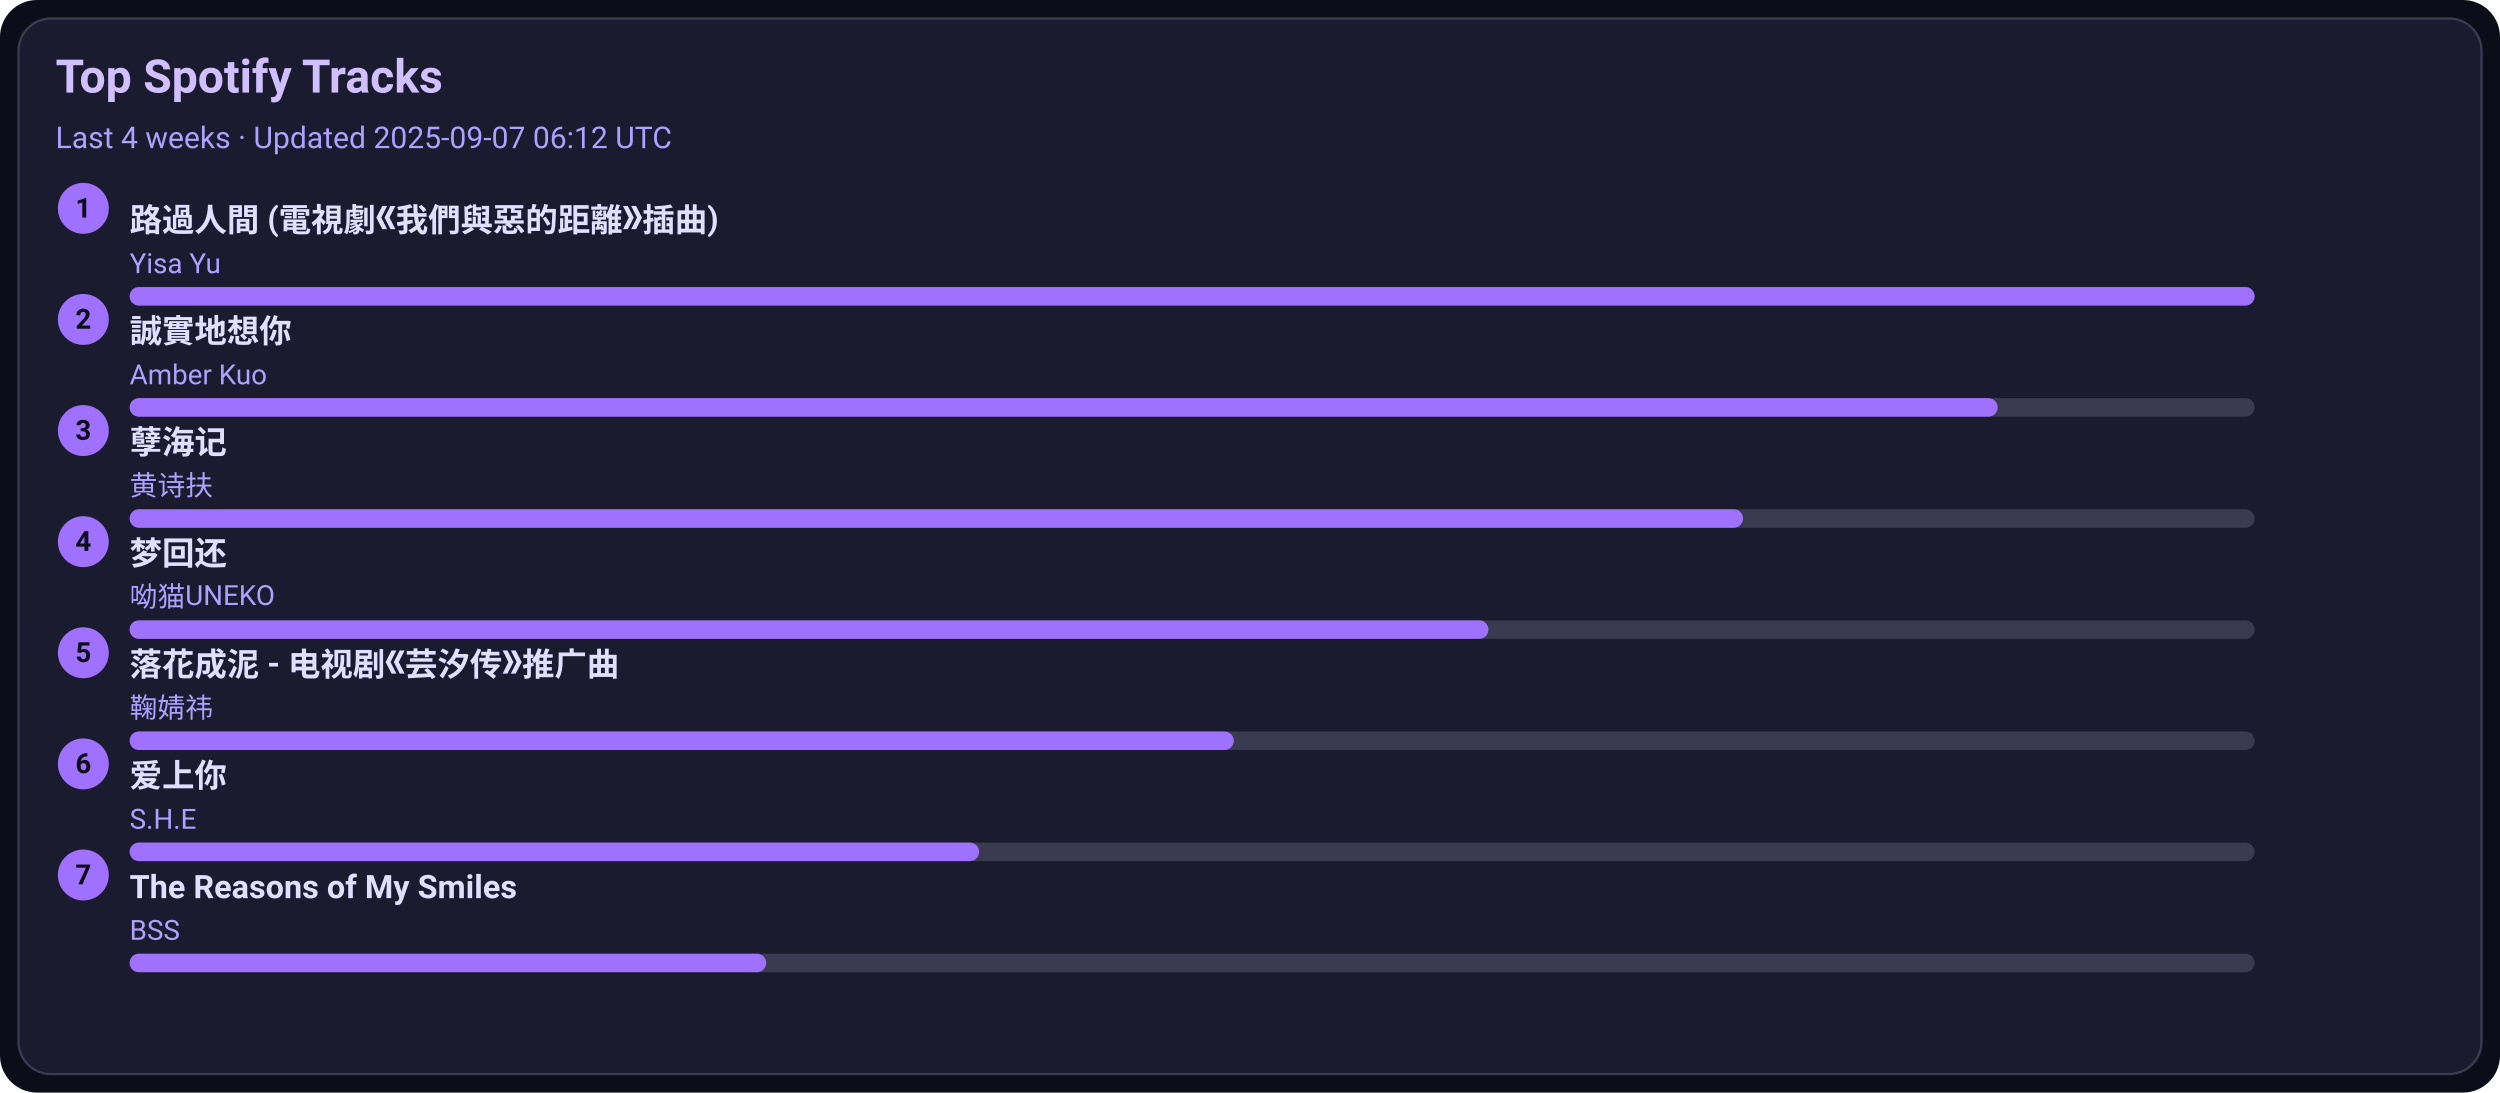
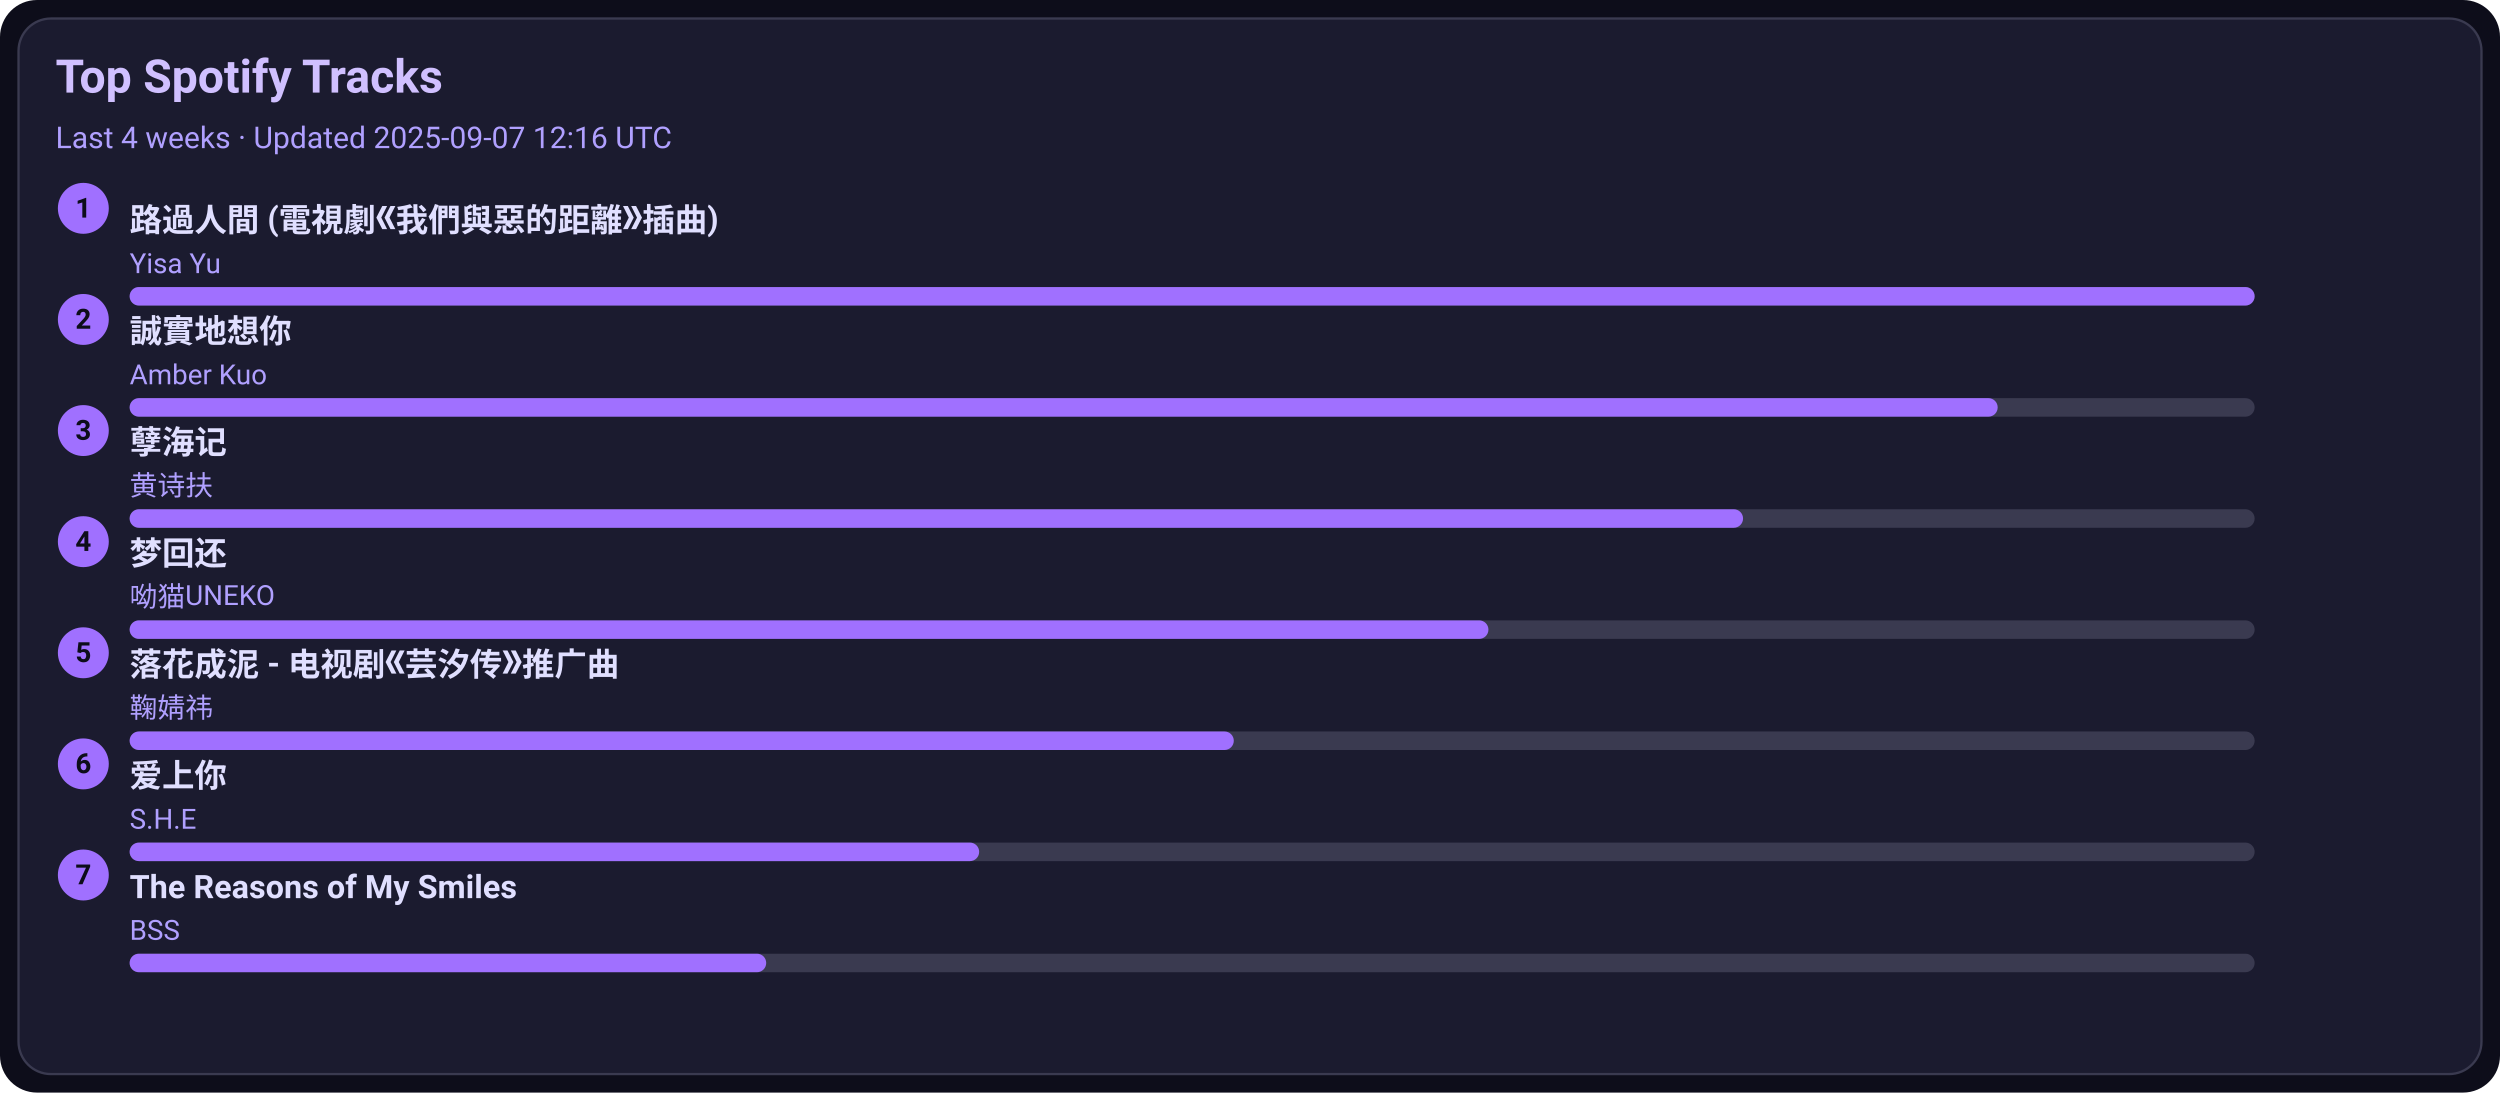
<svg xmlns="http://www.w3.org/2000/svg" width="1080" height="472" viewBox="0 0 1080 472">
  <style>text{font-family:-apple-system,BlinkMacSystemFont,Segoe UI,Roboto,Ubuntu,Helvetica Neue,Arial,Noto Sans,sans-serif}</style>
  <rect width="1080" height="472" rx="16" fill="#0d0d1a" />
  <rect x="8" y="8" width="1064" height="456" rx="14" fill="#1b1b2f" stroke="#3a3a50" />
  <text x="24" y="40" font-size="20" fill="#d0c0ff" font-weight="600">Top Spotify Tracks</text>
-   <text x="24" y="64" font-size="13" fill="#b0a0ff">Last 4 weeks · Updated 2025-09-07 06:12 UTC</text>
+   <text x="24" y="64" font-size="13" fill="#b0a0ff">Last 4 weeks · Updated 2025-09-07 12:16 UTC</text>
  <circle cx="36" cy="90" r="11" fill="#a070ff" />
  <text x="36" y="94" text-anchor="middle" font-size="12" fill="#0d0d1a" font-weight="700">1</text>
  <a href="https://open.spotify.com/track/1ZSleGniKMWNrWvK5cGALO" target="_blank" rel="noopener noreferrer">
    <text x="56" y="100" font-size="14" fill="#e0dfff" font-weight="600">路過人間 (電視劇《我們與惡的距離》插曲)</text>
  </a>
  <text x="56" y="118" font-size="12" fill="#b0a0ff">Yisa Yu</text>
  <rect x="56" y="124" width="918" height="8" rx="4" fill="#3a3a50" />
  <rect x="56" y="124" width="918" height="8" rx="4" fill="#a070ff" />
  <circle cx="36" cy="138" r="11" fill="#a070ff" />
  <text x="36" y="142" text-anchor="middle" font-size="12" fill="#0d0d1a" font-weight="700">2</text>
  <a href="https://open.spotify.com/track/1SPZzj8QzOwZoAGKXMGLGJ" target="_blank" rel="noopener noreferrer">
    <text x="56" y="148" font-size="14" fill="#e0dfff" font-weight="600">誠實地想你</text>
  </a>
  <text x="56" y="166" font-size="12" fill="#b0a0ff">Amber Kuo</text>
  <rect x="56" y="172" width="918" height="8" rx="4" fill="#3a3a50" />
  <rect x="56" y="172" width="807" height="8" rx="4" fill="#a070ff" />
  <circle cx="36" cy="186" r="11" fill="#a070ff" />
  <text x="36" y="190" text-anchor="middle" font-size="12" fill="#0d0d1a" font-weight="700">3</text>
  <a href="https://open.spotify.com/track/3eIovUMhirNN6btJbpzNqD" target="_blank" rel="noopener noreferrer">
    <text x="56" y="196" font-size="14" fill="#e0dfff" font-weight="600">孽海记</text>
  </a>
  <text x="56" y="214" font-size="12" fill="#b0a0ff">黄诗扶</text>
  <rect x="56" y="220" width="918" height="8" rx="4" fill="#3a3a50" />
  <rect x="56" y="220" width="697" height="8" rx="4" fill="#a070ff" />
  <circle cx="36" cy="234" r="11" fill="#a070ff" />
  <text x="36" y="238" text-anchor="middle" font-size="12" fill="#0d0d1a" font-weight="700">4</text>
  <a href="https://open.spotify.com/track/6jTK3YxlFysC8g0Ye9tbPK" target="_blank" rel="noopener noreferrer">
    <text x="56" y="244" font-size="14" fill="#e0dfff" font-weight="600">梦回还</text>
  </a>
  <text x="56" y="262" font-size="12" fill="#b0a0ff">呦猫UNEKO</text>
  <rect x="56" y="268" width="918" height="8" rx="4" fill="#3a3a50" />
  <rect x="56" y="268" width="587" height="8" rx="4" fill="#a070ff" />
  <circle cx="36" cy="282" r="11" fill="#a070ff" />
  <text x="36" y="286" text-anchor="middle" font-size="12" fill="#0d0d1a" font-weight="700">5</text>
  <a href="https://open.spotify.com/track/3kOZsJz3crGIWWHeoCNa0O" target="_blank" rel="noopener noreferrer">
    <text x="56" y="292" font-size="14" fill="#e0dfff" font-weight="600">落花成泥 - 电视剧《芸汐传》推广曲</text>
  </a>
  <text x="56" y="310" font-size="12" fill="#b0a0ff">鞠婧祎</text>
  <rect x="56" y="316" width="918" height="8" rx="4" fill="#3a3a50" />
  <rect x="56" y="316" width="477" height="8" rx="4" fill="#a070ff" />
  <circle cx="36" cy="330" r="11" fill="#a070ff" />
  <text x="36" y="334" text-anchor="middle" font-size="12" fill="#0d0d1a" font-weight="700">6</text>
  <a href="https://open.spotify.com/track/4hcNpo1rtbzyNswsM5byTf" target="_blank" rel="noopener noreferrer">
    <text x="56" y="340" font-size="14" fill="#e0dfff" font-weight="600">爱上你</text>
  </a>
  <text x="56" y="358" font-size="12" fill="#b0a0ff">S.H.E</text>
  <rect x="56" y="364" width="918" height="8" rx="4" fill="#3a3a50" />
  <rect x="56" y="364" width="367" height="8" rx="4" fill="#a070ff" />
  <circle cx="36" cy="378" r="11" fill="#a070ff" />
  <text x="36" y="382" text-anchor="middle" font-size="12" fill="#0d0d1a" font-weight="700">7</text>
  <a href="https://open.spotify.com/track/1amowbJ9HHFFSFdg2ubM7G" target="_blank" rel="noopener noreferrer">
    <text x="56" y="388" font-size="14" fill="#e0dfff" font-weight="600">The Reasons of My Smiles</text>
  </a>
  <text x="56" y="406" font-size="12" fill="#b0a0ff">BSS</text>
  <rect x="56" y="412" width="918" height="8" rx="4" fill="#3a3a50" />
  <rect x="56" y="412" width="275" height="8" rx="4" fill="#a070ff" />
</svg>
